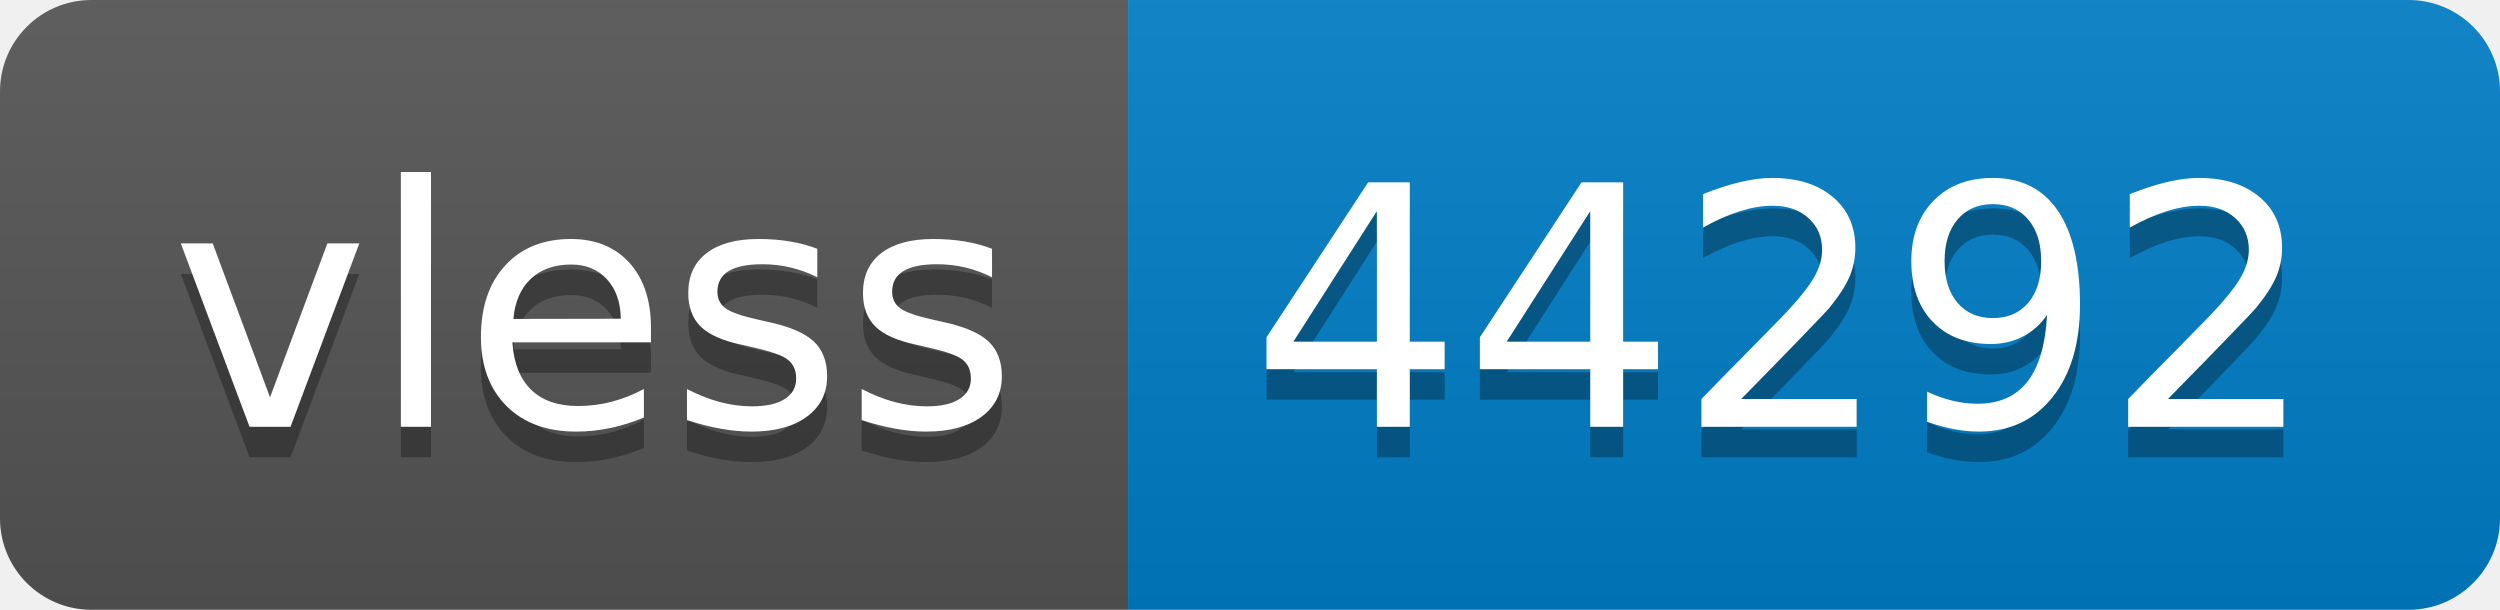
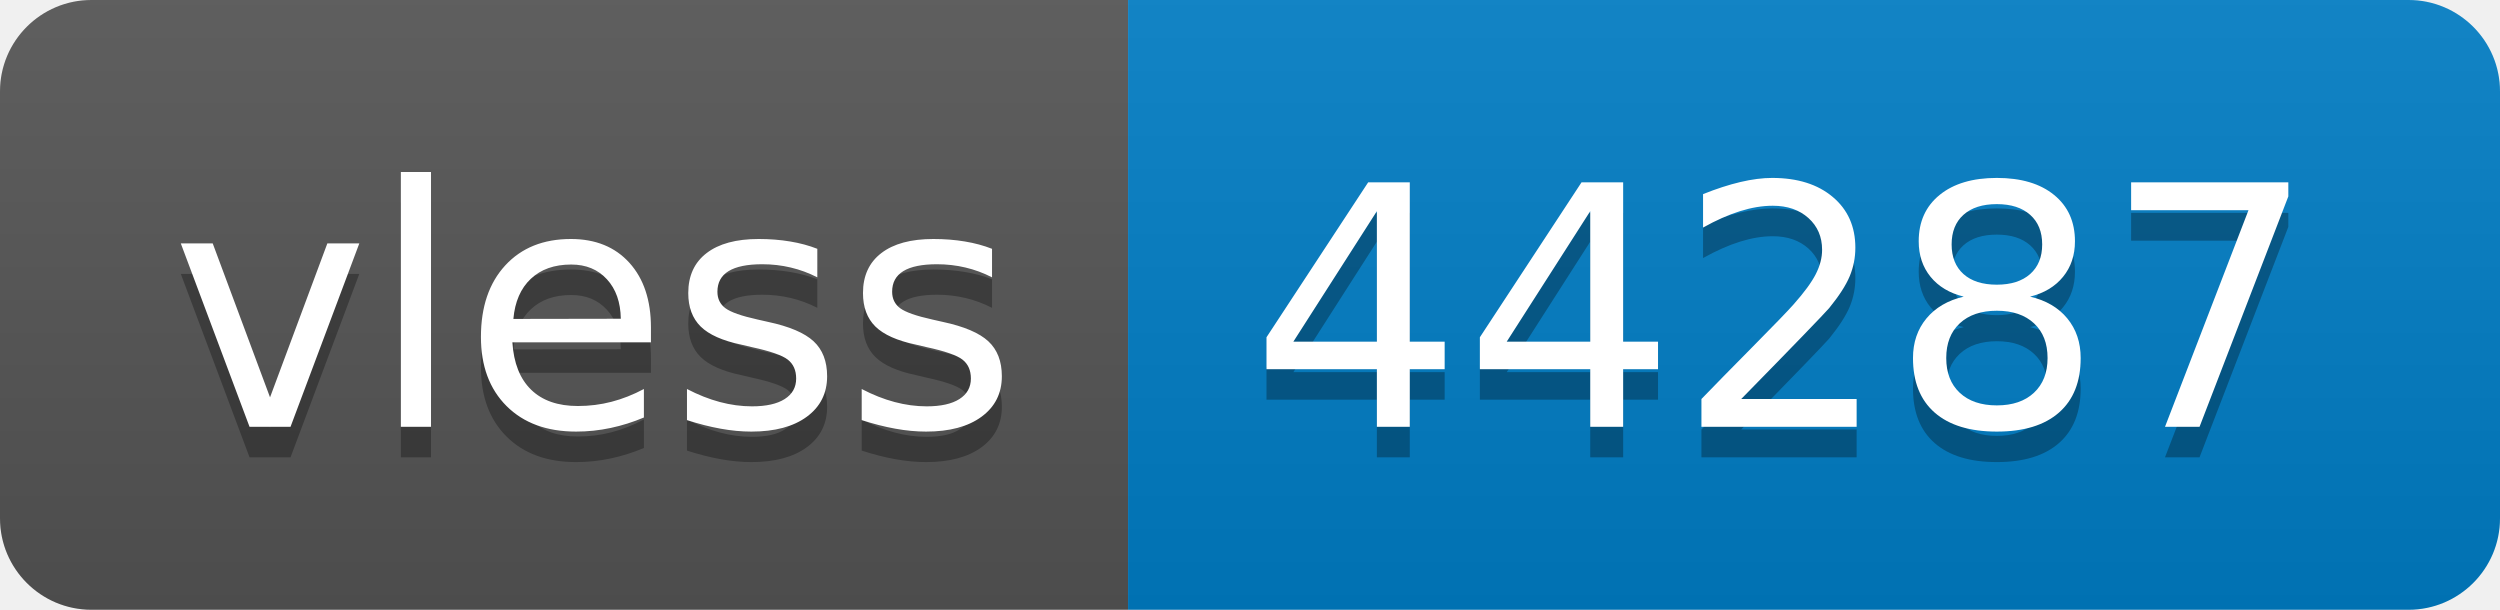
- <svg xmlns="http://www.w3.org/2000/svg" width="82" height="20" role="img" aria-label="vless: 44292">
+ <svg xmlns="http://www.w3.org/2000/svg" width="82" height="20" role="img" aria-label="vless: 44287">
  <linearGradient id="s" x2="0" y2="100%">
    <stop offset="0" stop-color="#bbb" stop-opacity=".1" />
    <stop offset="1" stop-opacity=".1" />
  </linearGradient>
  <clipPath id="r">
    <rect width="82" height="20" rx="3" fill="#fff" />
  </clipPath>
  <g clip-path="url(#r)">
    <rect width="37" height="20" fill="#555" />
    <rect x="37" width="45" height="20" fill="#007ec6" />
    <rect width="82" height="20" fill="url(#s)" />
  </g>
  <g fill="#fff" text-anchor="middle" font-family="Verdana,Geneva,DejaVu Sans,sans-serif" text-rendering="geometricPrecision" font-size="110">
    <text aria-hidden="true" x="195" y="150" fill="#010101" fill-opacity=".3" transform="scale(.1)" textLength="270">vless</text>
    <text x="195" y="140" transform="scale(.1)" fill="#fff" textLength="270">vless</text>
-     <text aria-hidden="true" x="585" y="150" fill="#010101" fill-opacity=".3" transform="scale(.1)" textLength="350">44292</text>
-     <text x="585" y="140" transform="scale(.1)" fill="#fff" textLength="350">44292</text>
+     <text aria-hidden="true" x="585" y="150" fill="#010101" fill-opacity=".3" transform="scale(.1)" textLength="350">44287</text>
+     <text x="585" y="140" transform="scale(.1)" fill="#fff" textLength="350">44287</text>
  </g>
</svg>
